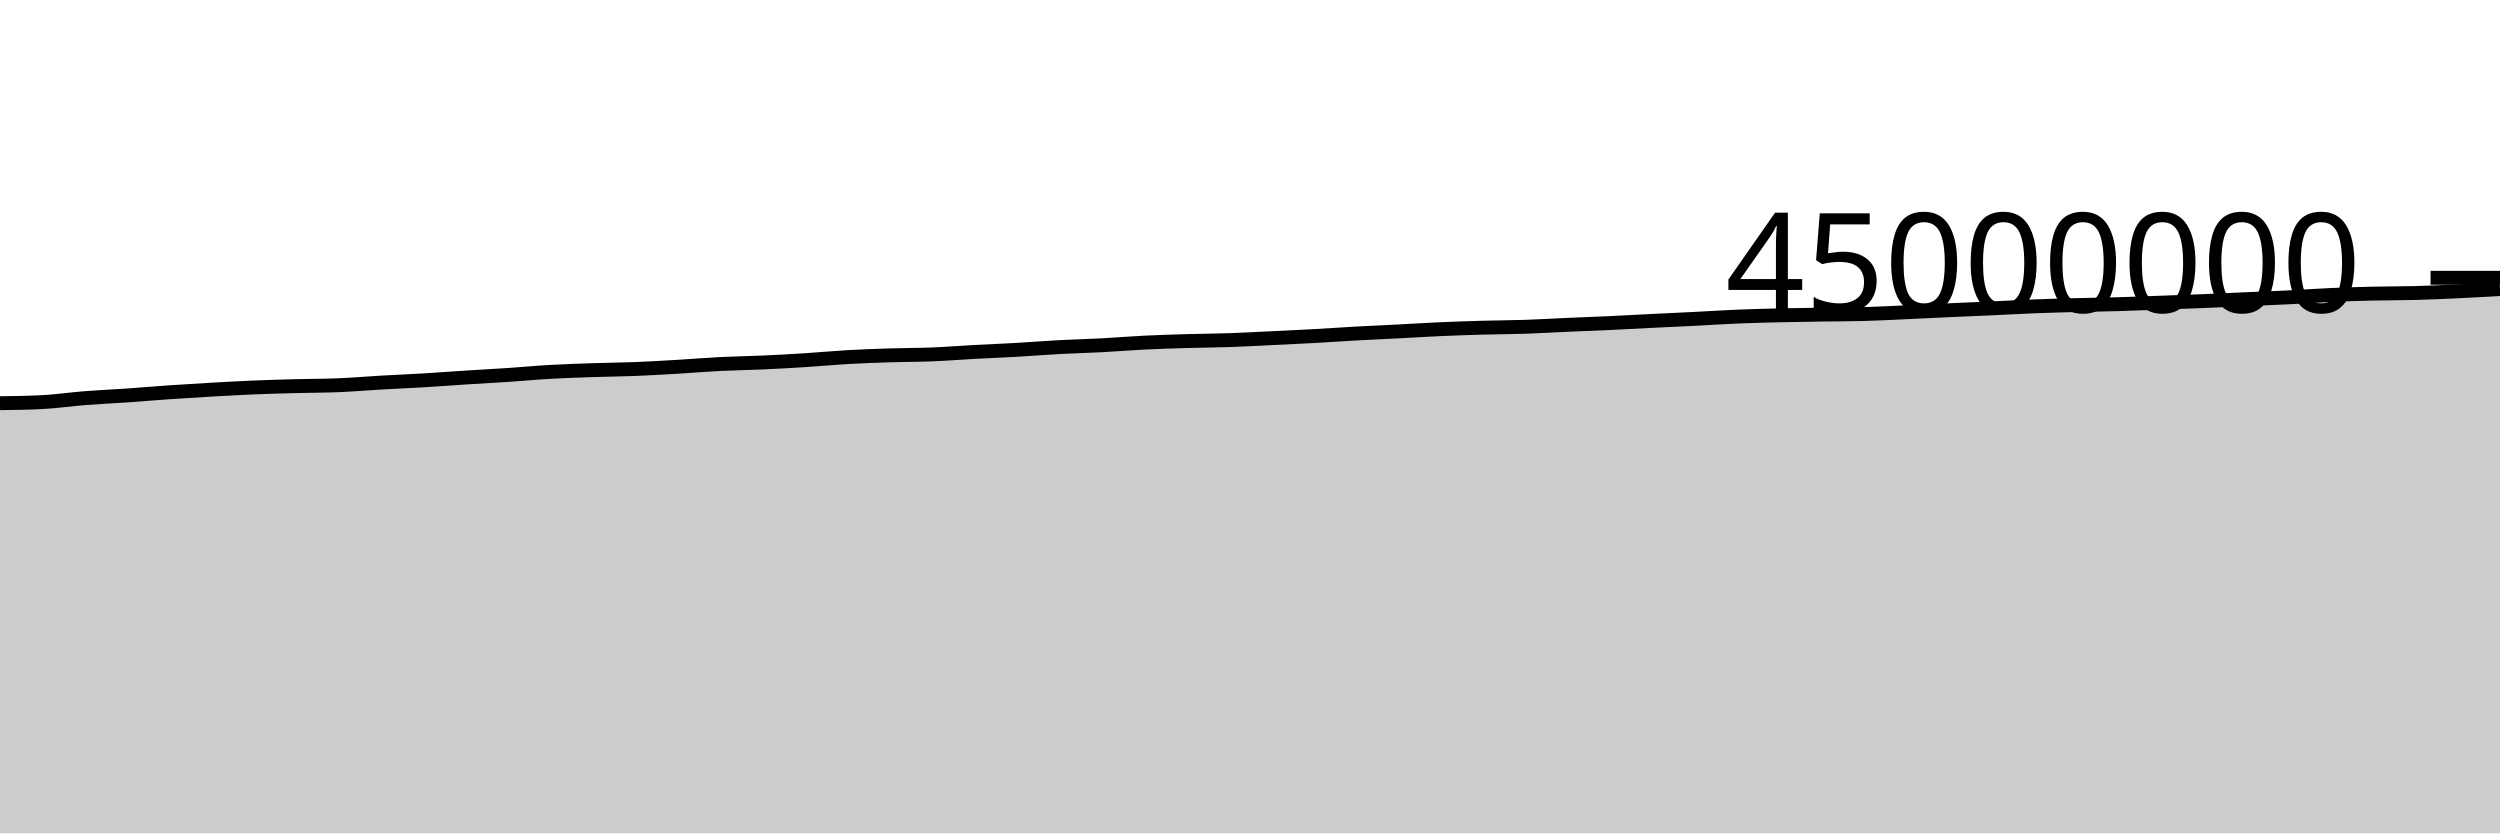
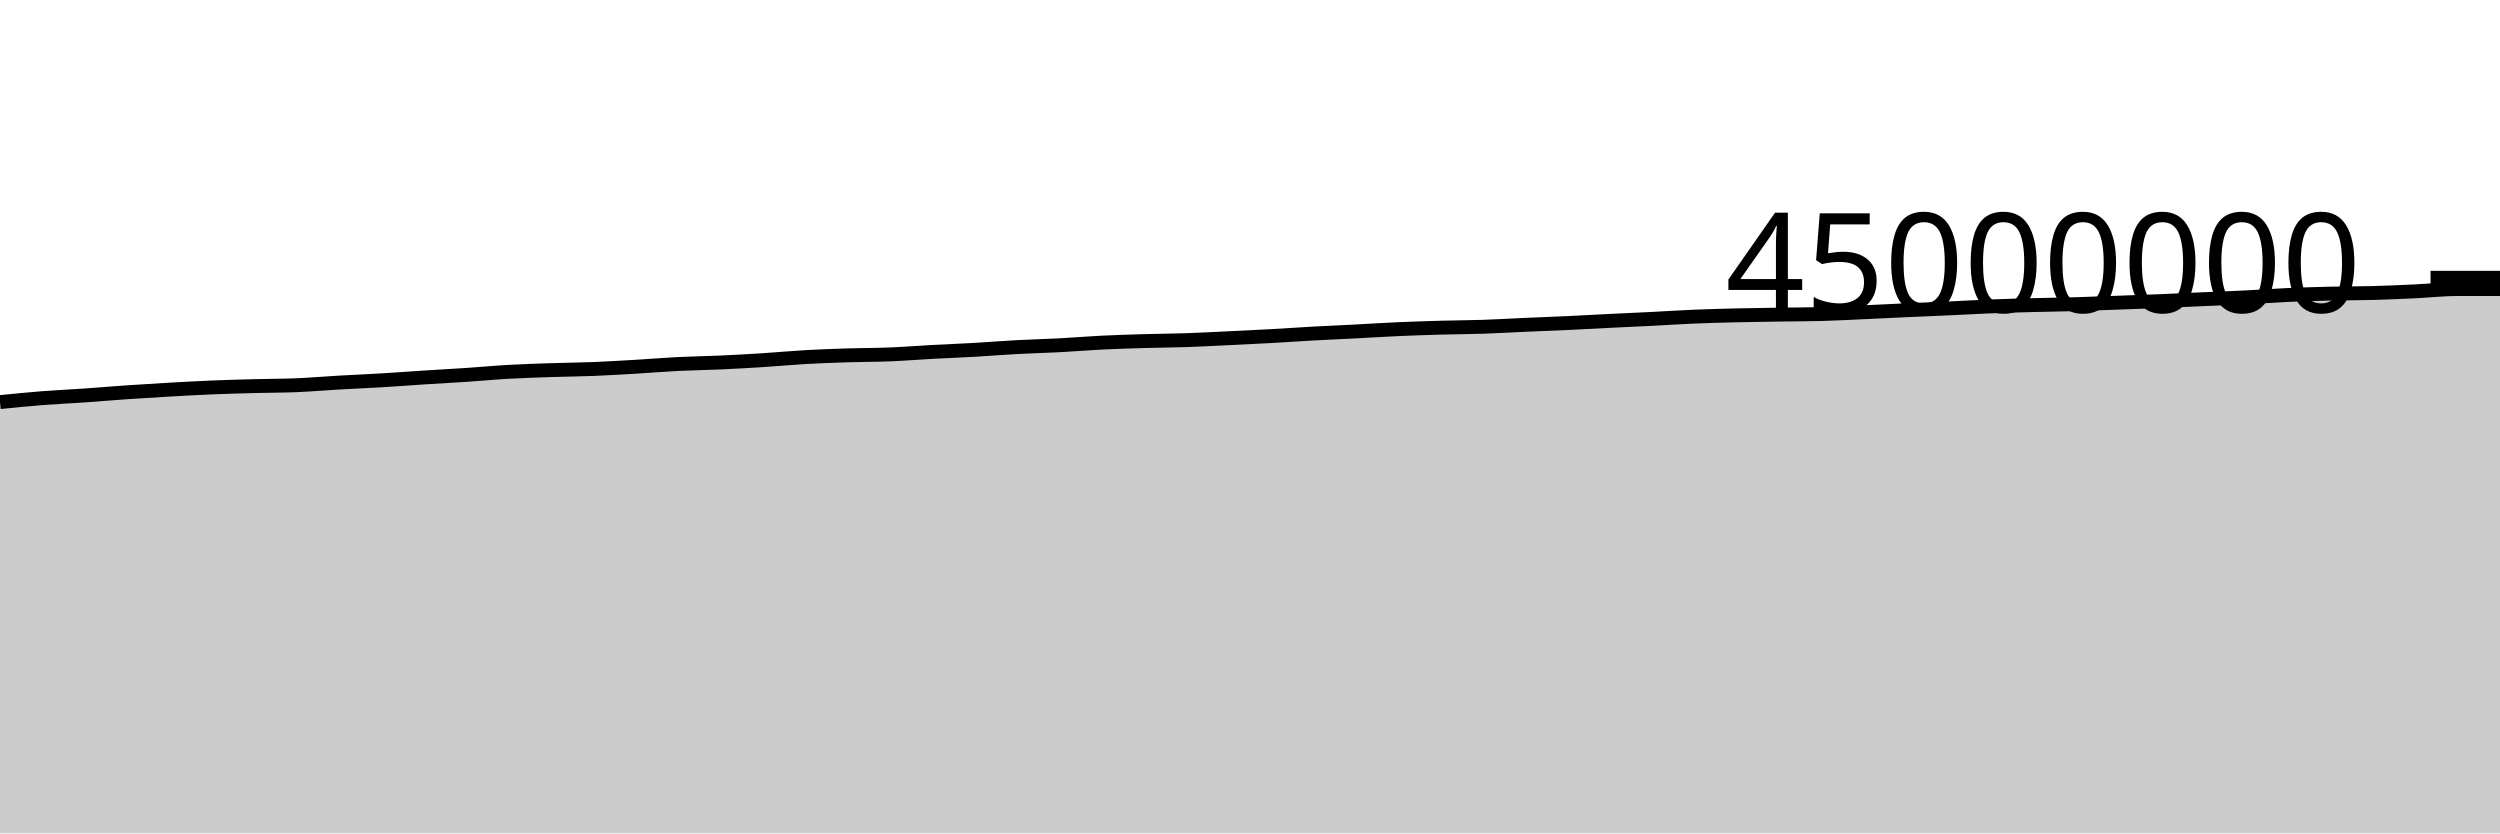
<svg xmlns="http://www.w3.org/2000/svg" viewBox="0 0 180 60">
  <g transform="translate(0,20)">
-     <path class="area" fill="rgba(0, 0, 0, 0.2)" d="M0,9.03C1.017,9.017,2.034,9.004,3.051,8.951C4.068,8.899,5.085,8.746,6.102,8.666C7.119,8.587,8.136,8.543,9.153,8.473C10.169,8.402,11.186,8.312,12.203,8.243C13.22,8.173,14.237,8.111,15.254,8.053C16.271,7.996,17.288,7.939,18.305,7.896C19.322,7.854,20.339,7.827,21.356,7.8C22.373,7.773,23.39,7.777,24.407,7.735C25.424,7.692,26.441,7.603,27.458,7.545C28.475,7.486,29.492,7.446,30.508,7.385C31.525,7.324,32.542,7.246,33.559,7.18C34.576,7.115,35.593,7.062,36.61,6.994C37.627,6.926,38.644,6.829,39.661,6.772C40.678,6.714,41.695,6.683,42.712,6.649C43.729,6.615,44.746,6.608,45.763,6.568C46.78,6.527,47.797,6.466,48.814,6.406C49.831,6.346,50.847,6.259,51.864,6.208C52.881,6.157,53.898,6.146,54.915,6.1C55.932,6.054,56.949,5.997,57.966,5.933C58.983,5.868,60,5.77,61.017,5.712C62.034,5.654,63.051,5.617,64.068,5.585C65.085,5.552,66.102,5.559,67.119,5.518C68.136,5.477,69.153,5.394,70.169,5.339C71.186,5.284,72.203,5.246,73.22,5.188C74.237,5.129,75.254,5.045,76.271,4.991C77.288,4.936,78.305,4.913,79.322,4.86C80.339,4.806,81.356,4.719,82.373,4.669C83.39,4.619,84.407,4.588,85.424,4.558C86.441,4.528,87.458,4.525,88.475,4.49C89.492,4.456,90.508,4.398,91.525,4.35C92.542,4.301,93.559,4.255,94.576,4.199C95.593,4.143,96.61,4.07,97.627,4.014C98.644,3.958,99.661,3.914,100.678,3.862C101.695,3.809,102.712,3.744,103.729,3.699C104.746,3.654,105.763,3.621,106.78,3.592C107.797,3.564,108.814,3.562,109.831,3.528C110.847,3.494,111.864,3.432,112.881,3.387C113.898,3.343,114.915,3.306,115.932,3.259C116.949,3.211,117.966,3.153,118.983,3.103C120,3.052,121.017,3.009,122.034,2.957C123.051,2.906,124.068,2.837,125.085,2.795C126.102,2.753,127.119,2.728,128.136,2.704C129.153,2.68,130.169,2.667,131.186,2.651C132.203,2.636,133.22,2.638,134.237,2.61C135.254,2.583,136.271,2.526,137.288,2.48C138.305,2.434,139.322,2.382,140.339,2.336C141.356,2.29,142.373,2.25,143.39,2.204C144.407,2.157,145.424,2.098,146.441,2.059C147.458,2.019,148.475,1.992,149.492,1.966C150.508,1.939,151.525,1.929,152.542,1.899C153.559,1.87,154.576,1.828,155.593,1.791C156.61,1.755,157.627,1.721,158.644,1.679C159.661,1.637,160.678,1.586,161.695,1.541C162.712,1.497,163.729,1.461,164.746,1.41C165.763,1.36,166.78,1.284,167.797,1.239C168.814,1.194,169.831,1.164,170.847,1.14C171.864,1.117,172.881,1.124,173.898,1.097C174.915,1.069,175.932,1.024,176.949,0.976C177.966,0.928,178.983,0.869,180,0.81L180,40C178.983,40,177.966,40,176.949,40C175.932,40,174.915,40,173.898,40C172.881,40,171.864,40,170.847,40C169.831,40,168.814,40,167.797,40C166.78,40,165.763,40,164.746,40C163.729,40,162.712,40,161.695,40C160.678,40,159.661,40,158.644,40C157.627,40,156.61,40,155.593,40C154.576,40,153.559,40,152.542,40C151.525,40,150.508,40,149.492,40C148.475,40,147.458,40,146.441,40C145.424,40,144.407,40,143.39,40C142.373,40,141.356,40,140.339,40C139.322,40,138.305,40,137.288,40C136.271,40,135.254,40,134.237,40C133.22,40,132.203,40,131.186,40C130.169,40,129.153,40,128.136,40C127.119,40,126.102,40,125.085,40C124.068,40,123.051,40,122.034,40C121.017,40,120,40,118.983,40C117.966,40,116.949,40,115.932,40C114.915,40,113.898,40,112.881,40C111.864,40,110.847,40,109.831,40C108.814,40,107.797,40,106.78,40C105.763,40,104.746,40,103.729,40C102.712,40,101.695,40,100.678,40C99.661,40,98.644,40,97.627,40C96.61,40,95.593,40,94.576,40C93.559,40,92.542,40,91.525,40C90.508,40,89.492,40,88.475,40C87.458,40,86.441,40,85.424,40C84.407,40,83.39,40,82.373,40C81.356,40,80.339,40,79.322,40C78.305,40,77.288,40,76.271,40C75.254,40,74.237,40,73.22,40C72.203,40,71.186,40,70.169,40C69.153,40,68.136,40,67.119,40C66.102,40,65.085,40,64.068,40C63.051,40,62.034,40,61.017,40C60,40,58.983,40,57.966,40C56.949,40,55.932,40,54.915,40C53.898,40,52.881,40,51.864,40C50.847,40,49.831,40,48.814,40C47.797,40,46.78,40,45.763,40C44.746,40,43.729,40,42.712,40C41.695,40,40.678,40,39.661,40C38.644,40,37.627,40,36.61,40C35.593,40,34.576,40,33.559,40C32.542,40,31.525,40,30.508,40C29.492,40,28.475,40,27.458,40C26.441,40,25.424,40,24.407,40C23.39,40,22.373,40,21.356,40C20.339,40,19.322,40,18.305,40C17.288,40,16.271,40,15.254,40C14.237,40,13.22,40,12.203,40C11.186,40,10.169,40,9.153,40C8.136,40,7.119,40,6.102,40C5.085,40,4.068,40,3.051,40C2.034,40,1.017,40,0,40Z" />
-     <path class="line" stroke="black" fill="none" d="M0,9.03C1.017,9.017,2.034,9.004,3.051,8.951C4.068,8.899,5.085,8.746,6.102,8.666C7.119,8.587,8.136,8.543,9.153,8.473C10.169,8.402,11.186,8.312,12.203,8.243C13.22,8.173,14.237,8.111,15.254,8.053C16.271,7.996,17.288,7.939,18.305,7.896C19.322,7.854,20.339,7.827,21.356,7.8C22.373,7.773,23.39,7.777,24.407,7.735C25.424,7.692,26.441,7.603,27.458,7.545C28.475,7.486,29.492,7.446,30.508,7.385C31.525,7.324,32.542,7.246,33.559,7.18C34.576,7.115,35.593,7.062,36.61,6.994C37.627,6.926,38.644,6.829,39.661,6.772C40.678,6.714,41.695,6.683,42.712,6.649C43.729,6.615,44.746,6.608,45.763,6.568C46.78,6.527,47.797,6.466,48.814,6.406C49.831,6.346,50.847,6.259,51.864,6.208C52.881,6.157,53.898,6.146,54.915,6.1C55.932,6.054,56.949,5.997,57.966,5.933C58.983,5.868,60,5.77,61.017,5.712C62.034,5.654,63.051,5.617,64.068,5.585C65.085,5.552,66.102,5.559,67.119,5.518C68.136,5.477,69.153,5.394,70.169,5.339C71.186,5.284,72.203,5.246,73.22,5.188C74.237,5.129,75.254,5.045,76.271,4.991C77.288,4.936,78.305,4.913,79.322,4.86C80.339,4.806,81.356,4.719,82.373,4.669C83.39,4.619,84.407,4.588,85.424,4.558C86.441,4.528,87.458,4.525,88.475,4.49C89.492,4.456,90.508,4.398,91.525,4.35C92.542,4.301,93.559,4.255,94.576,4.199C95.593,4.143,96.61,4.07,97.627,4.014C98.644,3.958,99.661,3.914,100.678,3.862C101.695,3.809,102.712,3.744,103.729,3.699C104.746,3.654,105.763,3.621,106.78,3.592C107.797,3.564,108.814,3.562,109.831,3.528C110.847,3.494,111.864,3.432,112.881,3.387C113.898,3.343,114.915,3.306,115.932,3.259C116.949,3.211,117.966,3.153,118.983,3.103C120,3.052,121.017,3.009,122.034,2.957C123.051,2.906,124.068,2.837,125.085,2.795C126.102,2.753,127.119,2.728,128.136,2.704C129.153,2.68,130.169,2.667,131.186,2.651C132.203,2.636,133.22,2.638,134.237,2.61C135.254,2.583,136.271,2.526,137.288,2.48C138.305,2.434,139.322,2.382,140.339,2.336C141.356,2.29,142.373,2.25,143.39,2.204C144.407,2.157,145.424,2.098,146.441,2.059C147.458,2.019,148.475,1.992,149.492,1.966C150.508,1.939,151.525,1.929,152.542,1.899C153.559,1.87,154.576,1.828,155.593,1.791C156.61,1.755,157.627,1.721,158.644,1.679C159.661,1.637,160.678,1.586,161.695,1.541C162.712,1.497,163.729,1.461,164.746,1.41C165.763,1.36,166.78,1.284,167.797,1.239C168.814,1.194,169.831,1.164,170.847,1.14C171.864,1.117,172.881,1.124,173.898,1.097C174.915,1.069,175.932,1.024,176.949,0.976C177.966,0.928,178.983,0.869,180,0.81" />
+     <path class="area" fill="rgba(0, 0, 0, 0.2)" d="M0,8.951C1.017,8.849,2.034,8.746,3.051,8.666C4.068,8.587,5.085,8.543,6.102,8.473C7.119,8.402,8.136,8.312,9.153,8.243C10.169,8.173,11.186,8.111,12.203,8.053C13.22,7.996,14.237,7.939,15.254,7.896C16.271,7.854,17.288,7.827,18.305,7.8C19.322,7.773,20.339,7.777,21.356,7.735C22.373,7.692,23.39,7.603,24.407,7.545C25.424,7.486,26.441,7.446,27.458,7.385C28.475,7.324,29.492,7.246,30.508,7.18C31.525,7.115,32.542,7.062,33.559,6.994C34.576,6.926,35.593,6.829,36.61,6.772C37.627,6.714,38.644,6.683,39.661,6.649C40.678,6.615,41.695,6.608,42.712,6.568C43.729,6.527,44.746,6.466,45.763,6.406C46.78,6.346,47.797,6.259,48.814,6.208C49.831,6.157,50.847,6.146,51.864,6.1C52.881,6.054,53.898,5.997,54.915,5.933C55.932,5.868,56.949,5.77,57.966,5.712C58.983,5.654,60,5.617,61.017,5.585C62.034,5.552,63.051,5.559,64.068,5.518C65.085,5.477,66.102,5.394,67.119,5.339C68.136,5.284,69.153,5.246,70.169,5.188C71.186,5.129,72.203,5.045,73.22,4.991C74.237,4.936,75.254,4.913,76.271,4.86C77.288,4.806,78.305,4.719,79.322,4.669C80.339,4.619,81.356,4.588,82.373,4.558C83.39,4.528,84.407,4.525,85.424,4.49C86.441,4.456,87.458,4.398,88.475,4.35C89.492,4.301,90.508,4.255,91.525,4.199C92.542,4.143,93.559,4.07,94.576,4.014C95.593,3.958,96.61,3.914,97.627,3.862C98.644,3.809,99.661,3.744,100.678,3.699C101.695,3.654,102.712,3.621,103.729,3.592C104.746,3.564,105.763,3.562,106.78,3.528C107.797,3.494,108.814,3.432,109.831,3.387C110.847,3.343,111.864,3.306,112.881,3.259C113.898,3.211,114.915,3.153,115.932,3.103C116.949,3.052,117.966,3.009,118.983,2.957C120,2.906,121.017,2.837,122.034,2.795C123.051,2.753,124.068,2.728,125.085,2.704C126.102,2.68,127.119,2.667,128.136,2.651C129.153,2.636,130.169,2.638,131.186,2.61C132.203,2.583,133.22,2.526,134.237,2.48C135.254,2.434,136.271,2.382,137.288,2.336C138.305,2.29,139.322,2.25,140.339,2.204C141.356,2.157,142.373,2.098,143.39,2.059C144.407,2.019,145.424,1.992,146.441,1.966C147.458,1.939,148.475,1.929,149.492,1.899C150.508,1.87,151.525,1.828,152.542,1.791C153.559,1.755,154.576,1.721,155.593,1.679C156.61,1.637,157.627,1.586,158.644,1.541C159.661,1.497,160.678,1.461,161.695,1.41C162.712,1.36,163.729,1.284,164.746,1.239C165.763,1.194,166.78,1.164,167.797,1.14C168.814,1.117,169.831,1.124,170.847,1.097C171.864,1.069,172.881,1.024,173.898,0.976C174.915,0.928,175.932,0.81,176.949,0.81C177.966,0.81,178.983,0.81,180,0.81L180,40C178.983,40,177.966,40,176.949,40C175.932,40,174.915,40,173.898,40C172.881,40,171.864,40,170.847,40C169.831,40,168.814,40,167.797,40C166.78,40,165.763,40,164.746,40C163.729,40,162.712,40,161.695,40C160.678,40,159.661,40,158.644,40C157.627,40,156.61,40,155.593,40C154.576,40,153.559,40,152.542,40C151.525,40,150.508,40,149.492,40C148.475,40,147.458,40,146.441,40C145.424,40,144.407,40,143.39,40C142.373,40,141.356,40,140.339,40C139.322,40,138.305,40,137.288,40C136.271,40,135.254,40,134.237,40C133.22,40,132.203,40,131.186,40C130.169,40,129.153,40,128.136,40C127.119,40,126.102,40,125.085,40C124.068,40,123.051,40,122.034,40C121.017,40,120,40,118.983,40C117.966,40,116.949,40,115.932,40C114.915,40,113.898,40,112.881,40C111.864,40,110.847,40,109.831,40C108.814,40,107.797,40,106.78,40C105.763,40,104.746,40,103.729,40C102.712,40,101.695,40,100.678,40C99.661,40,98.644,40,97.627,40C96.61,40,95.593,40,94.576,40C93.559,40,92.542,40,91.525,40C90.508,40,89.492,40,88.475,40C87.458,40,86.441,40,85.424,40C84.407,40,83.39,40,82.373,40C81.356,40,80.339,40,79.322,40C78.305,40,77.288,40,76.271,40C75.254,40,74.237,40,73.22,40C72.203,40,71.186,40,70.169,40C69.153,40,68.136,40,67.119,40C66.102,40,65.085,40,64.068,40C63.051,40,62.034,40,61.017,40C60,40,58.983,40,57.966,40C56.949,40,55.932,40,54.915,40C53.898,40,52.881,40,51.864,40C50.847,40,49.831,40,48.814,40C47.797,40,46.78,40,45.763,40C44.746,40,43.729,40,42.712,40C41.695,40,40.678,40,39.661,40C38.644,40,37.627,40,36.61,40C35.593,40,34.576,40,33.559,40C32.542,40,31.525,40,30.508,40C29.492,40,28.475,40,27.458,40C26.441,40,25.424,40,24.407,40C23.39,40,22.373,40,21.356,40C20.339,40,19.322,40,18.305,40C17.288,40,16.271,40,15.254,40C14.237,40,13.22,40,12.203,40C11.186,40,10.169,40,9.153,40C8.136,40,7.119,40,6.102,40C5.085,40,4.068,40,3.051,40C2.034,40,1.017,40,0,40Z" />
+     <path class="line" stroke="black" fill="none" d="M0,8.951C1.017,8.849,2.034,8.746,3.051,8.666C4.068,8.587,5.085,8.543,6.102,8.473C7.119,8.402,8.136,8.312,9.153,8.243C10.169,8.173,11.186,8.111,12.203,8.053C13.22,7.996,14.237,7.939,15.254,7.896C16.271,7.854,17.288,7.827,18.305,7.8C19.322,7.773,20.339,7.777,21.356,7.735C22.373,7.692,23.39,7.603,24.407,7.545C25.424,7.486,26.441,7.446,27.458,7.385C28.475,7.324,29.492,7.246,30.508,7.18C31.525,7.115,32.542,7.062,33.559,6.994C34.576,6.926,35.593,6.829,36.61,6.772C37.627,6.714,38.644,6.683,39.661,6.649C40.678,6.615,41.695,6.608,42.712,6.568C43.729,6.527,44.746,6.466,45.763,6.406C46.78,6.346,47.797,6.259,48.814,6.208C49.831,6.157,50.847,6.146,51.864,6.1C52.881,6.054,53.898,5.997,54.915,5.933C55.932,5.868,56.949,5.77,57.966,5.712C58.983,5.654,60,5.617,61.017,5.585C62.034,5.552,63.051,5.559,64.068,5.518C65.085,5.477,66.102,5.394,67.119,5.339C68.136,5.284,69.153,5.246,70.169,5.188C71.186,5.129,72.203,5.045,73.22,4.991C74.237,4.936,75.254,4.913,76.271,4.86C77.288,4.806,78.305,4.719,79.322,4.669C80.339,4.619,81.356,4.588,82.373,4.558C83.39,4.528,84.407,4.525,85.424,4.49C86.441,4.456,87.458,4.398,88.475,4.35C89.492,4.301,90.508,4.255,91.525,4.199C92.542,4.143,93.559,4.07,94.576,4.014C95.593,3.958,96.61,3.914,97.627,3.862C98.644,3.809,99.661,3.744,100.678,3.699C101.695,3.654,102.712,3.621,103.729,3.592C104.746,3.564,105.763,3.562,106.78,3.528C107.797,3.494,108.814,3.432,109.831,3.387C110.847,3.343,111.864,3.306,112.881,3.259C113.898,3.211,114.915,3.153,115.932,3.103C116.949,3.052,117.966,3.009,118.983,2.957C120,2.906,121.017,2.837,122.034,2.795C123.051,2.753,124.068,2.728,125.085,2.704C126.102,2.68,127.119,2.667,128.136,2.651C129.153,2.636,130.169,2.638,131.186,2.61C132.203,2.583,133.22,2.526,134.237,2.48C135.254,2.434,136.271,2.382,137.288,2.336C138.305,2.29,139.322,2.25,140.339,2.204C141.356,2.157,142.373,2.098,143.39,2.059C144.407,2.019,145.424,1.992,146.441,1.966C147.458,1.939,148.475,1.929,149.492,1.899C150.508,1.87,151.525,1.828,152.542,1.791C153.559,1.755,154.576,1.721,155.593,1.679C156.61,1.637,157.627,1.586,158.644,1.541C159.661,1.497,160.678,1.461,161.695,1.41C162.712,1.36,163.729,1.284,164.746,1.239C165.763,1.194,166.78,1.164,167.797,1.14C168.814,1.117,169.831,1.124,170.847,1.097C171.864,1.069,172.881,1.024,173.898,0.976C174.915,0.928,175.932,0.81,176.949,0.81C177.966,0.81,178.983,0.81,180,0.81" />
    <path class="axis-ceiling" stroke-width="1" stroke="black" fill="none" d="M175,0L180,0" />
    <text class="axis-ceiling-label" font-family="sans-serif" text-anchor="end" font-size="10px" x="170" y="2.5">45000000</text>
  </g>
</svg>
